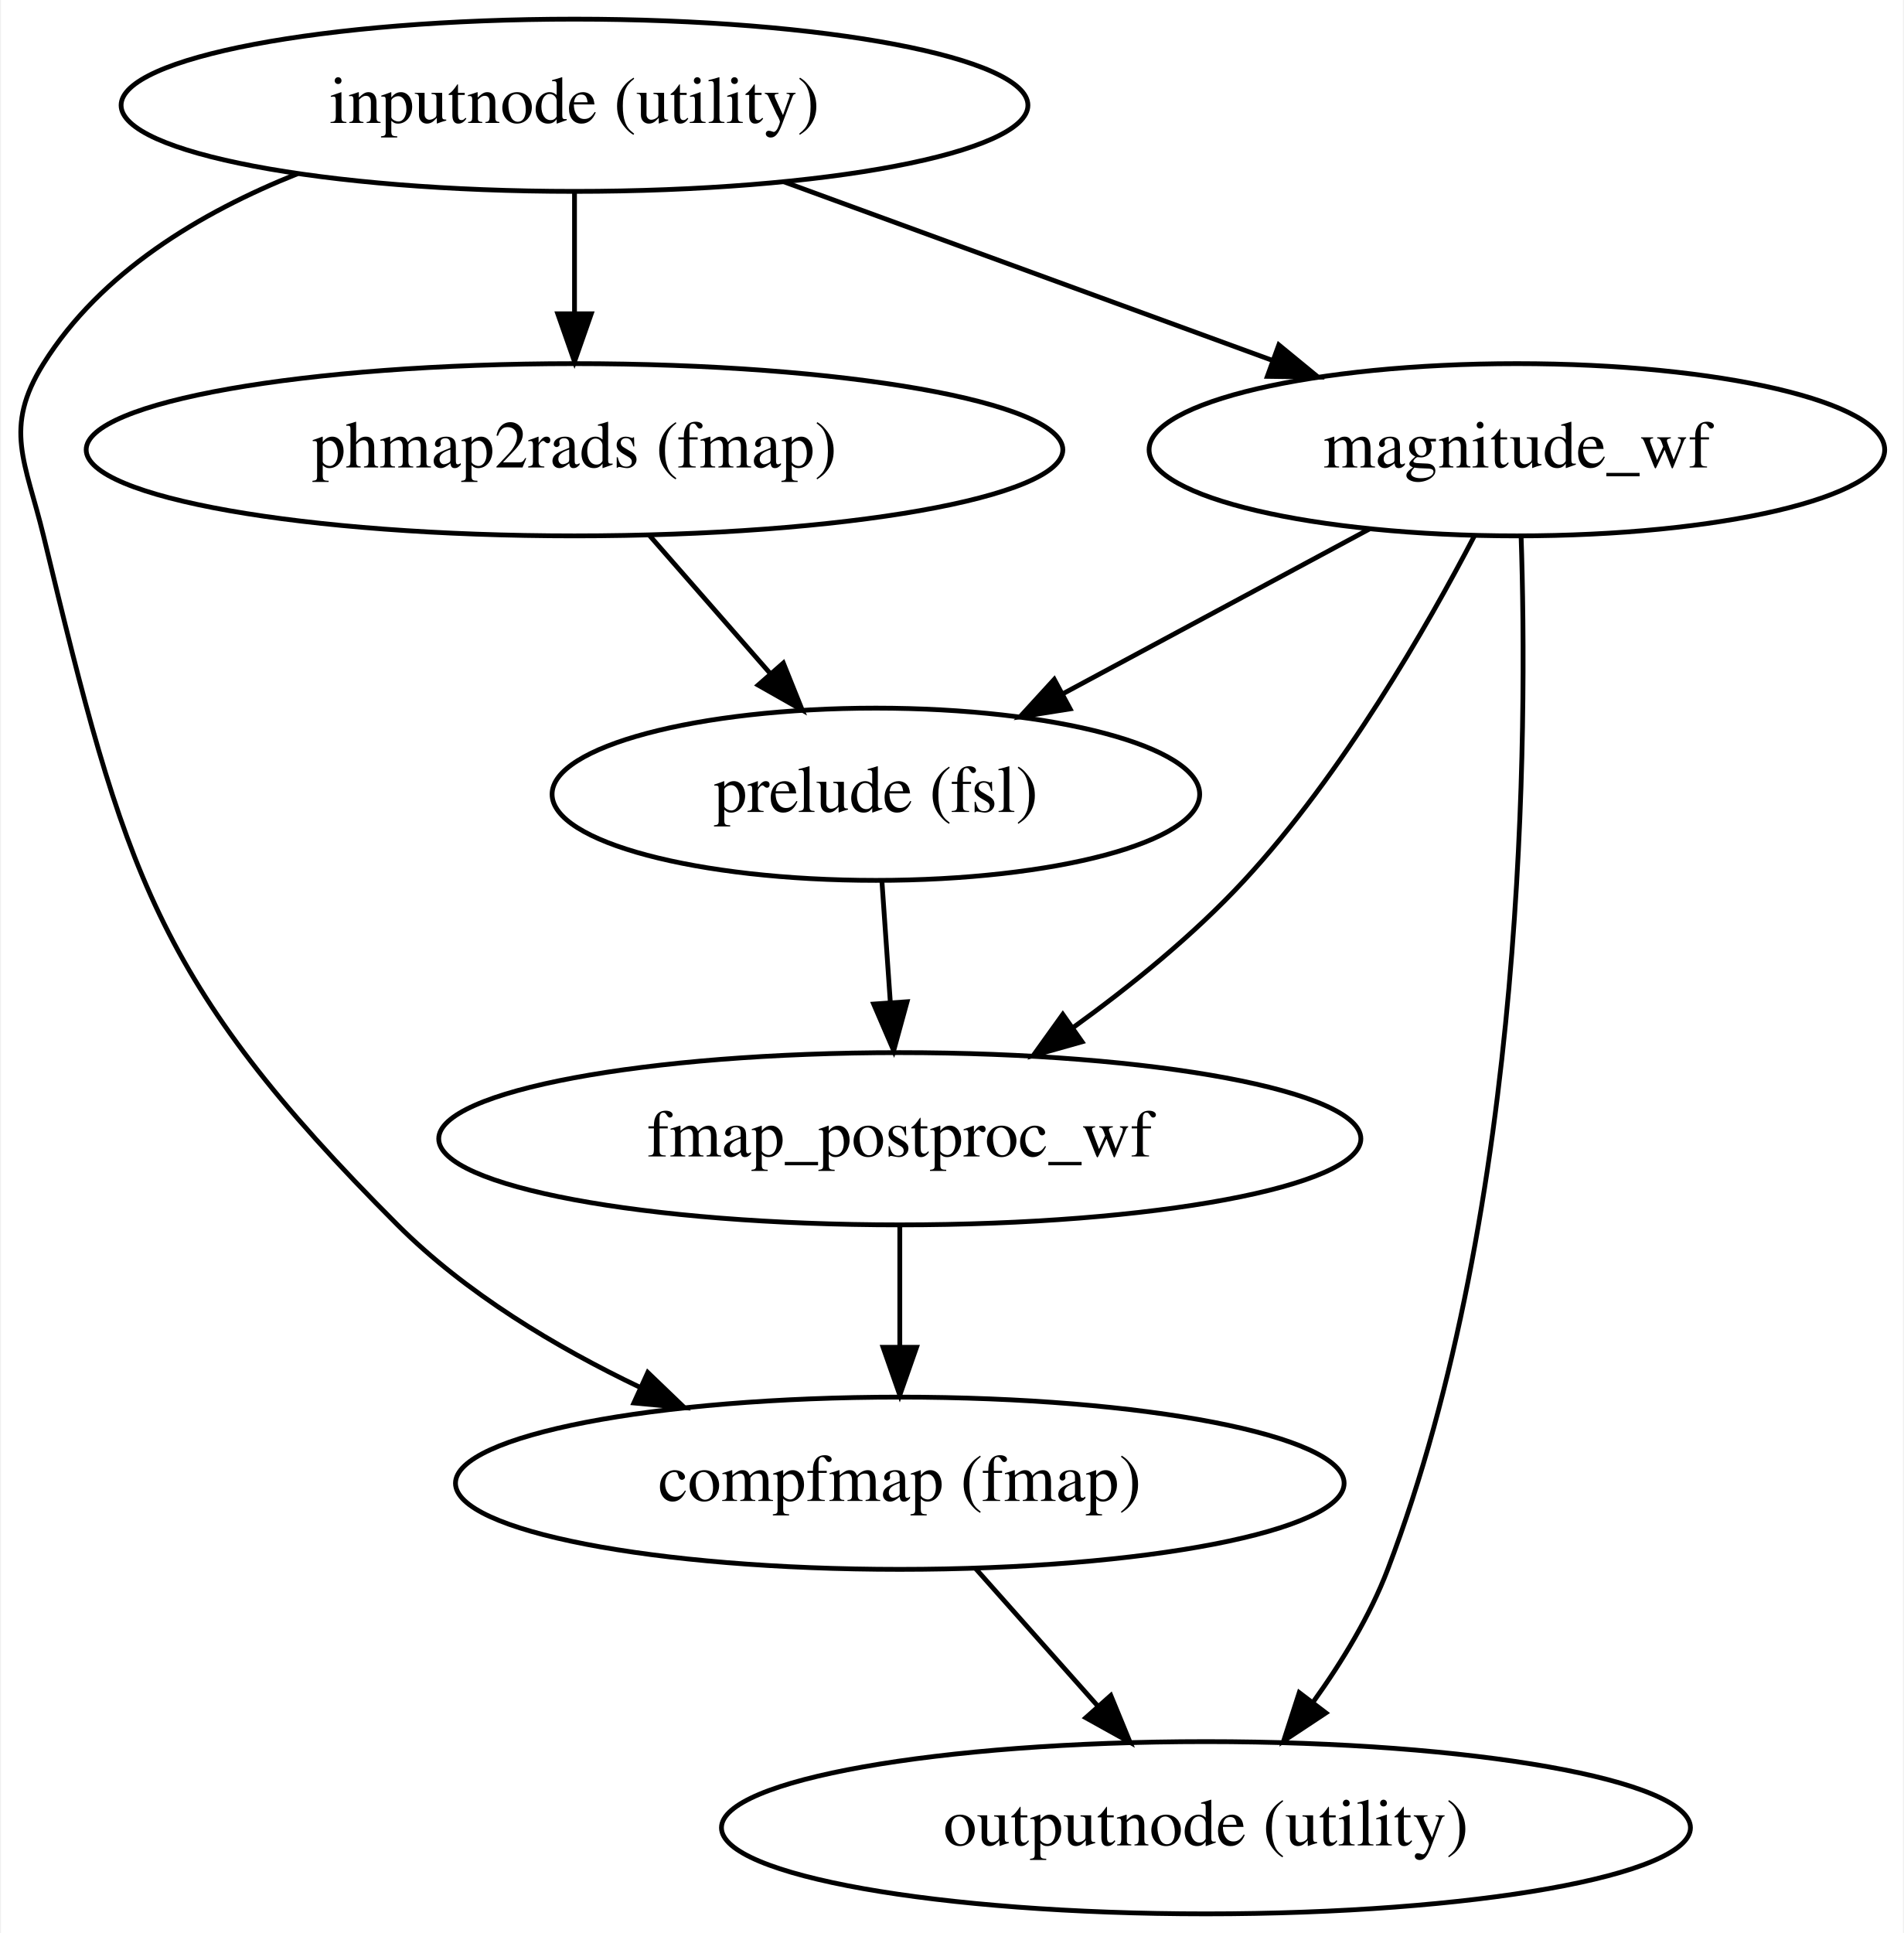
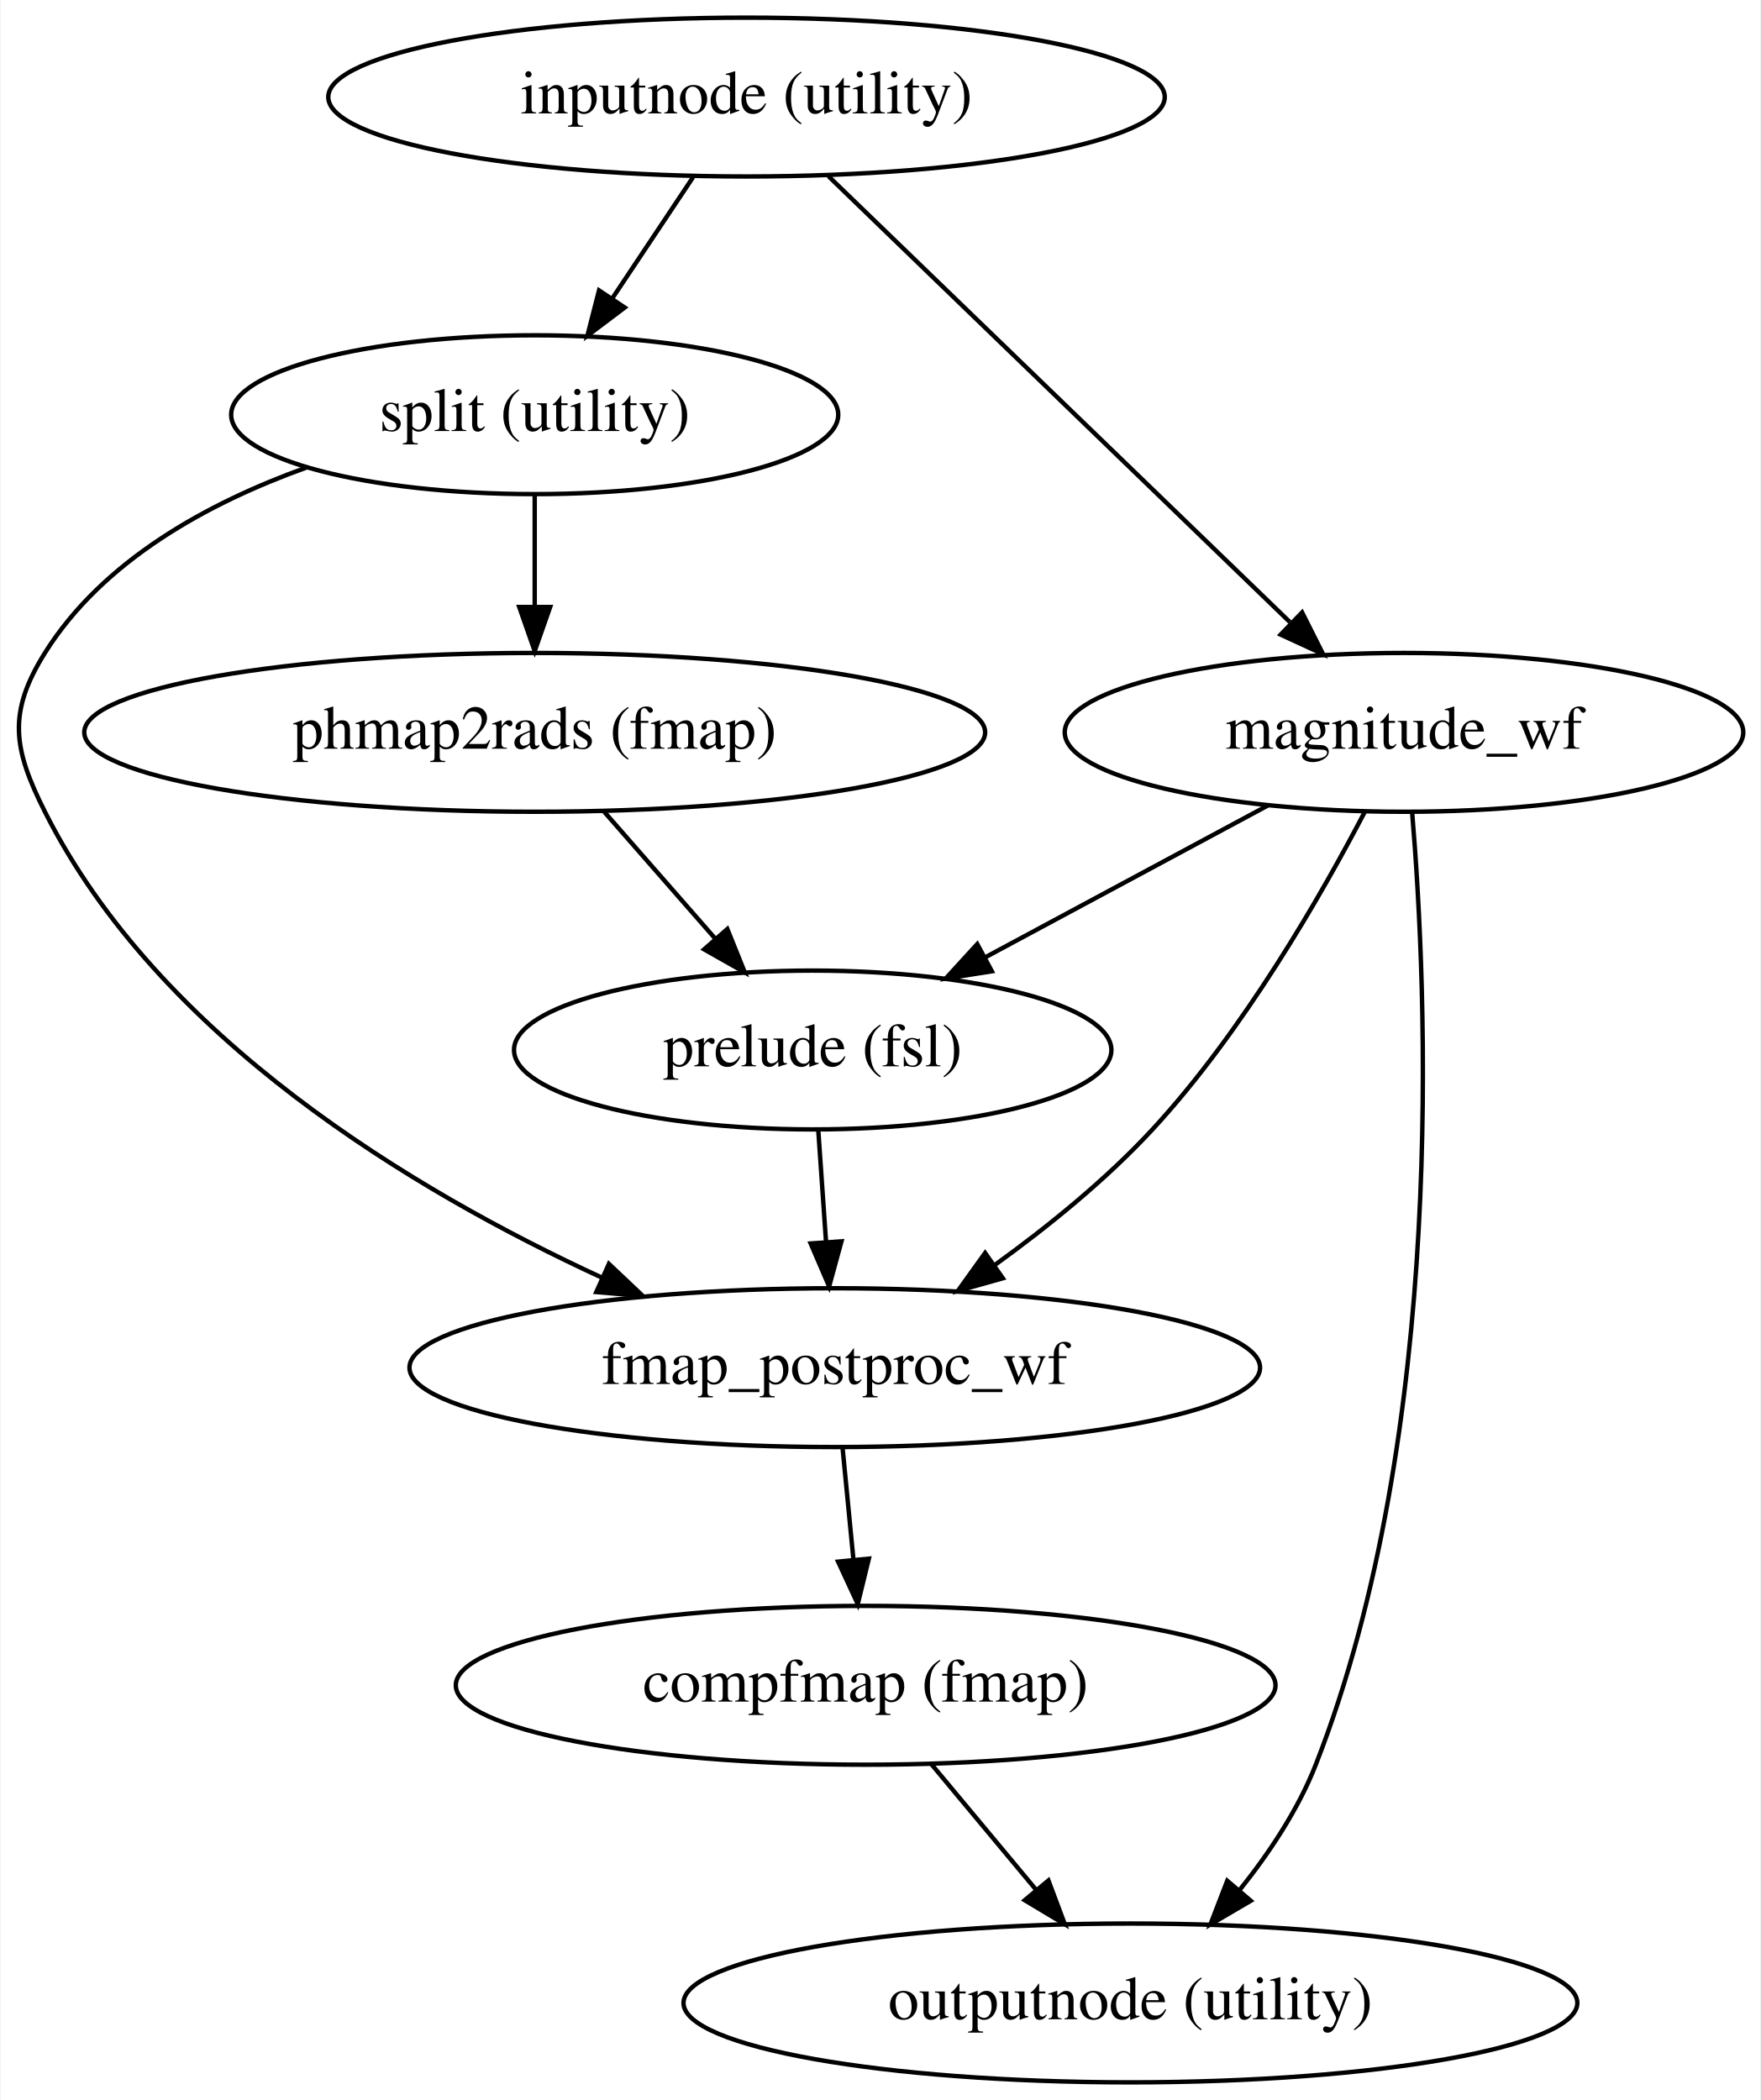
- <svg xmlns="http://www.w3.org/2000/svg" width="398pt" height="404pt" viewBox="0.00 0.00 397.58 404.00">
-   <g id="graph0" class="graph" transform="scale(1 1) rotate(0) translate(4 400)">
-     <polygon fill="#ffffff" stroke="transparent" points="-4,4 -4,-400 393.581,-400 393.581,4 -4,4" />
+ <svg xmlns="http://www.w3.org/2000/svg" width="399pt" height="476pt" viewBox="0.00 0.00 398.73 476.00">
+   <g id="graph0" class="graph" transform="scale(1 1) rotate(0) translate(4 472)">
+     <polygon fill="#ffffff" stroke="transparent" points="-4,4 -4,-472 394.734,-472 394.734,4 -4,4" />
    <g id="node1" class="node">
-       <ellipse fill="none" stroke="#000000" cx="115.888" cy="-378" rx="94.783" ry="18" />
-       <text text-anchor="middle" x="115.888" y="-374.3" font-family="Times,serif" font-size="14.00" fill="#000000">inputnode (utility)</text>
+       <ellipse fill="none" stroke="#000000" cx="165.041" cy="-450" rx="94.783" ry="18" />
+       <text text-anchor="middle" x="165.041" y="-446.3" font-family="Times,serif" font-size="14.00" fill="#000000">inputnode (utility)</text>
    </g>
    <g id="node2" class="node">
-       <ellipse fill="none" stroke="#000000" cx="183.888" cy="-90" rx="92.883" ry="18" />
-       <text text-anchor="middle" x="183.888" y="-86.3" font-family="Times,serif" font-size="14.00" fill="#000000">compfmap (fmap)</text>
+       <ellipse fill="none" stroke="#000000" cx="117.04" cy="-378" rx="68.788" ry="18" />
+       <text text-anchor="middle" x="117.04" y="-374.3" font-family="Times,serif" font-size="14.00" fill="#000000">split (utility)</text>
    </g>
    <g id="edge1" class="edge">
-       <path fill="none" stroke="#000000" d="M58.046,-363.712C37.639,-355.589 16.822,-343.077 4.888,-324 -3.598,-310.435 1.126,-303.551 4.888,-288 21.807,-218.061 28.015,-194.889 78.888,-144 93.142,-129.741 111.942,-118.468 129.692,-109.991" />
-       <polygon fill="#000000" stroke="#000000" points="131.204,-113.148 138.848,-105.812 128.297,-106.78 131.204,-113.148" />
+       <path fill="none" stroke="#000000" d="M152.928,-431.831C147.372,-423.497 140.678,-413.457 134.585,-404.316" />
+       <polygon fill="#000000" stroke="#000000" points="137.442,-402.293 128.983,-395.913 131.618,-406.175 137.442,-402.293" />
    </g>
    <g id="node3" class="node">
-       <ellipse fill="none" stroke="#000000" cx="312.888" cy="-306" rx="76.887" ry="18" />
-       <text text-anchor="middle" x="312.888" y="-302.3" font-family="Times,serif" font-size="14.00" fill="#000000">magnitude_wf</text>
+       <ellipse fill="none" stroke="#000000" cx="314.041" cy="-306" rx="76.887" ry="18" />
+       <text text-anchor="middle" x="314.041" y="-302.3" font-family="Times,serif" font-size="14.00" fill="#000000">magnitude_wf</text>
    </g>
    <g id="edge2" class="edge">
-       <path fill="none" stroke="#000000" d="M159.609,-362.021C189.811,-350.983 230.088,-336.262 261.775,-324.681" />
-       <polygon fill="#000000" stroke="#000000" points="263.122,-327.915 271.313,-321.195 260.719,-321.341 263.122,-327.915" />
+       <path fill="none" stroke="#000000" d="M183.61,-432.053C209.964,-406.584 258.321,-359.85 288.174,-330.999" />
+       <polygon fill="#000000" stroke="#000000" points="290.946,-333.187 295.705,-323.72 286.082,-328.153 290.946,-333.187" />
    </g>
    <g id="node4" class="node">
-       <ellipse fill="none" stroke="#000000" cx="115.888" cy="-306" rx="102.082" ry="18" />
-       <text text-anchor="middle" x="115.888" y="-302.3" font-family="Times,serif" font-size="14.00" fill="#000000">phmap2rads (fmap)</text>
+       <ellipse fill="none" stroke="#000000" cx="117.04" cy="-306" rx="102.082" ry="18" />
+       <text text-anchor="middle" x="117.04" y="-302.3" font-family="Times,serif" font-size="14.00" fill="#000000">phmap2rads (fmap)</text>
    </g>
    <g id="edge3" class="edge">
-       <path fill="none" stroke="#000000" d="M115.888,-359.831C115.888,-352.131 115.888,-342.974 115.888,-334.417" />
-       <polygon fill="#000000" stroke="#000000" points="119.388,-334.413 115.888,-324.413 112.388,-334.413 119.388,-334.413" />
+       <path fill="none" stroke="#000000" d="M117.04,-359.831C117.04,-352.131 117.04,-342.974 117.04,-334.417" />
+       <polygon fill="#000000" stroke="#000000" points="120.541,-334.413 117.04,-324.413 113.541,-334.413 120.541,-334.413" />
    </g>
    <g id="node5" class="node">
-       <ellipse fill="none" stroke="#000000" cx="247.888" cy="-18" rx="101.282" ry="18" />
-       <text text-anchor="middle" x="247.888" y="-14.3" font-family="Times,serif" font-size="14.00" fill="#000000">outputnode (utility)</text>
+       <ellipse fill="none" stroke="#000000" cx="185.041" cy="-162" rx="96.383" ry="18" />
+       <text text-anchor="middle" x="185.041" y="-158.3" font-family="Times,serif" font-size="14.00" fill="#000000">fmap_postproc_wf</text>
    </g>
    <g id="edge4" class="edge">
-       <path fill="none" stroke="#000000" d="M199.708,-72.202C207.401,-63.548 216.786,-52.99 225.222,-43.499" />
-       <polygon fill="#000000" stroke="#000000" points="228,-45.642 232.028,-35.843 222.768,-40.991 228,-45.642" />
+       <path fill="none" stroke="#000000" d="M65.299,-366.02C43.044,-358.026 19.168,-344.984 6.04,-324 -2.445,-310.435 -1.15,-302.293 6.04,-288 31.819,-236.762 89.417,-202.145 132.357,-182.36" />
+       <polygon fill="#000000" stroke="#000000" points="133.856,-185.523 141.554,-178.244 130.996,-179.134 133.856,-185.523" />
+     </g>
+     <g id="edge6" class="edge">
+       <path fill="none" stroke="#000000" d="M305.223,-288.115C295.229,-268.948 277.625,-238.278 257.041,-216 246.529,-204.625 233.363,-193.962 221.174,-185.166" />
+       <polygon fill="#000000" stroke="#000000" points="223.133,-182.265 212.936,-179.389 219.114,-187.996 223.133,-182.265" />
+     </g>
+     <g id="node6" class="node">
+       <ellipse fill="none" stroke="#000000" cx="180.041" cy="-234" rx="67.688" ry="18" />
+       <text text-anchor="middle" x="180.041" y="-230.3" font-family="Times,serif" font-size="14.00" fill="#000000">prelude (fsl)</text>
+     </g>
+     <g id="edge5" class="edge">
+       <path fill="none" stroke="#000000" d="M283.298,-289.482C264.269,-279.257 239.654,-266.031 219.231,-255.058" />
+       <polygon fill="#000000" stroke="#000000" points="220.643,-251.843 210.178,-250.193 217.33,-258.01 220.643,-251.843" />
+     </g>
+     <g id="node7" class="node">
+       <ellipse fill="none" stroke="#000000" cx="252.041" cy="-18" rx="101.282" ry="18" />
+       <text text-anchor="middle" x="252.041" y="-14.3" font-family="Times,serif" font-size="14.00" fill="#000000">outputnode (utility)</text>
    </g>
    <g id="edge7" class="edge">
-       <path fill="none" stroke="#000000" d="M313.768,-287.978C315.108,-247.761 314.937,-148.238 285.888,-72 282.192,-62.3 276.357,-52.707 270.358,-44.357" />
-       <polygon fill="#000000" stroke="#000000" points="272.965,-42.003 264.13,-36.155 267.39,-46.236 272.965,-42.003" />
-     </g>
-     <g id="node6" class="node">
-       <ellipse fill="none" stroke="#000000" cx="178.888" cy="-234" rx="67.688" ry="18" />
-       <text text-anchor="middle" x="178.888" y="-230.3" font-family="Times,serif" font-size="14.00" fill="#000000">prelude (fsl)</text>
-     </g>
-     <g id="edge5" class="edge">
-       <path fill="none" stroke="#000000" d="M282.146,-289.482C263.116,-279.257 238.502,-266.031 218.079,-255.058" />
-       <polygon fill="#000000" stroke="#000000" points="219.491,-251.843 209.025,-250.193 216.178,-258.01 219.491,-251.843" />
-     </g>
-     <g id="node7" class="node">
-       <ellipse fill="none" stroke="#000000" cx="183.888" cy="-162" rx="96.383" ry="18" />
-       <text text-anchor="middle" x="183.888" y="-158.3" font-family="Times,serif" font-size="14.00" fill="#000000">fmap_postproc_wf</text>
-     </g>
-     <g id="edge6" class="edge">
-       <path fill="none" stroke="#000000" d="M304.07,-288.115C294.076,-268.948 276.473,-238.278 255.888,-216 245.377,-204.625 232.211,-193.962 220.022,-185.166" />
-       <polygon fill="#000000" stroke="#000000" points="221.981,-182.265 211.784,-179.389 217.962,-187.996 221.981,-182.265" />
+       <path fill="none" stroke="#000000" d="M315.881,-287.905C319.276,-247.543 323.694,-147.745 294.041,-72 290.038,-61.775 283.448,-51.893 276.662,-43.439" />
+       <polygon fill="#000000" stroke="#000000" points="279.318,-41.159 270.174,-35.807 273.985,-45.693 279.318,-41.159" />
    </g>
    <g id="edge8" class="edge">
-       <path fill="none" stroke="#000000" d="M131.461,-288.202C139.09,-279.483 148.411,-268.831 156.764,-259.285" />
-       <polygon fill="#000000" stroke="#000000" points="159.543,-261.424 163.494,-251.593 154.275,-256.814 159.543,-261.424" />
+       <path fill="none" stroke="#000000" d="M132.613,-288.202C140.243,-279.483 149.563,-268.831 157.916,-259.285" />
+       <polygon fill="#000000" stroke="#000000" points="160.696,-261.424 164.647,-251.593 155.428,-256.814 160.696,-261.424" />
+     </g>
+     <g id="node8" class="node">
+       <ellipse fill="none" stroke="#000000" cx="192.041" cy="-90" rx="92.883" ry="18" />
+       <text text-anchor="middle" x="192.041" y="-86.3" font-family="Times,serif" font-size="14.00" fill="#000000">compfmap (fmap)</text>
    </g>
    <g id="edge9" class="edge">
-       <path fill="none" stroke="#000000" d="M180.15,-215.831C180.685,-208.131 181.32,-198.974 181.915,-190.417" />
-       <polygon fill="#000000" stroke="#000000" points="185.408,-190.632 182.609,-180.413 178.425,-190.147 185.408,-190.632" />
+       <path fill="none" stroke="#000000" d="M186.807,-143.831C187.555,-136.131 188.446,-126.974 189.278,-118.417" />
+       <polygon fill="#000000" stroke="#000000" points="192.766,-118.705 190.25,-108.413 185.799,-118.028 192.766,-118.705" />
    </g>
    <g id="edge10" class="edge">
-       <path fill="none" stroke="#000000" d="M183.888,-143.831C183.888,-136.131 183.888,-126.974 183.888,-118.417" />
-       <polygon fill="#000000" stroke="#000000" points="187.388,-118.413 183.888,-108.413 180.388,-118.413 187.388,-118.413" />
+       <path fill="none" stroke="#000000" d="M181.302,-215.831C181.837,-208.131 182.473,-198.974 183.067,-190.417" />
+       <polygon fill="#000000" stroke="#000000" points="186.56,-190.632 183.762,-180.413 179.577,-190.147 186.56,-190.632" />
+     </g>
+     <g id="edge11" class="edge">
+       <path fill="none" stroke="#000000" d="M206.872,-72.202C214.012,-63.635 222.706,-53.201 230.554,-43.784" />
+       <polygon fill="#000000" stroke="#000000" points="233.459,-45.765 237.172,-35.843 228.081,-41.284 233.459,-45.765" />
    </g>
  </g>
</svg>
